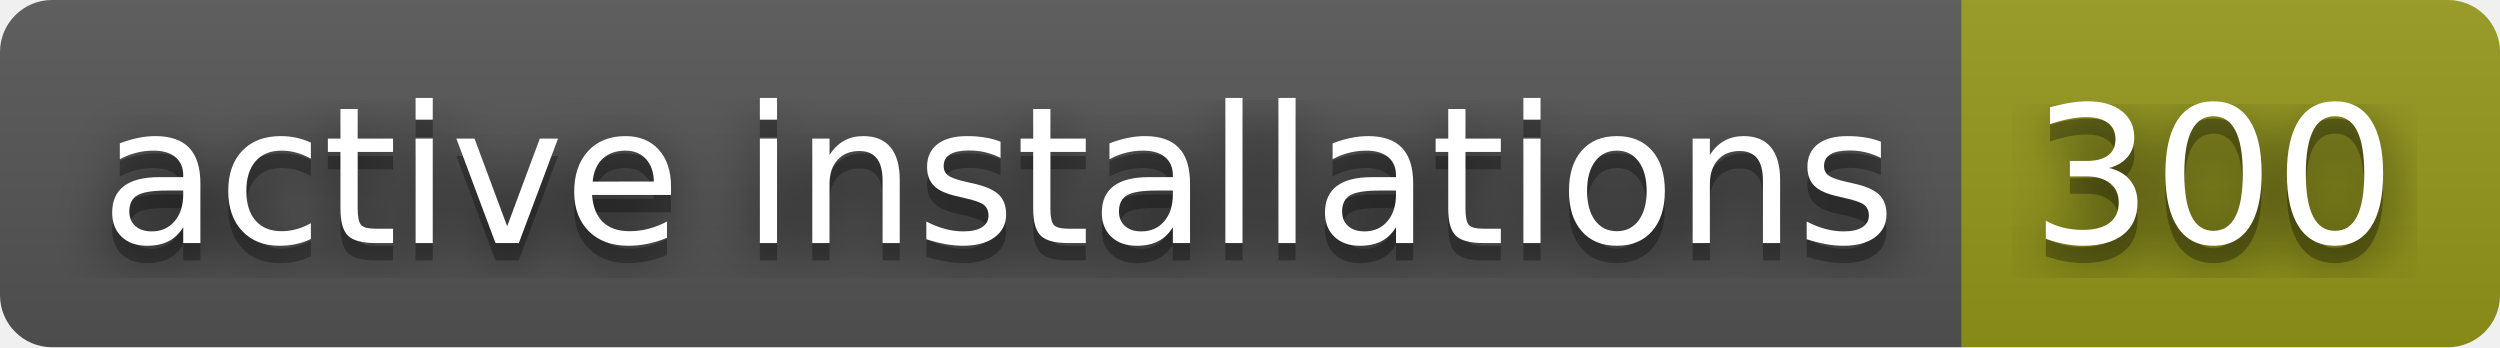
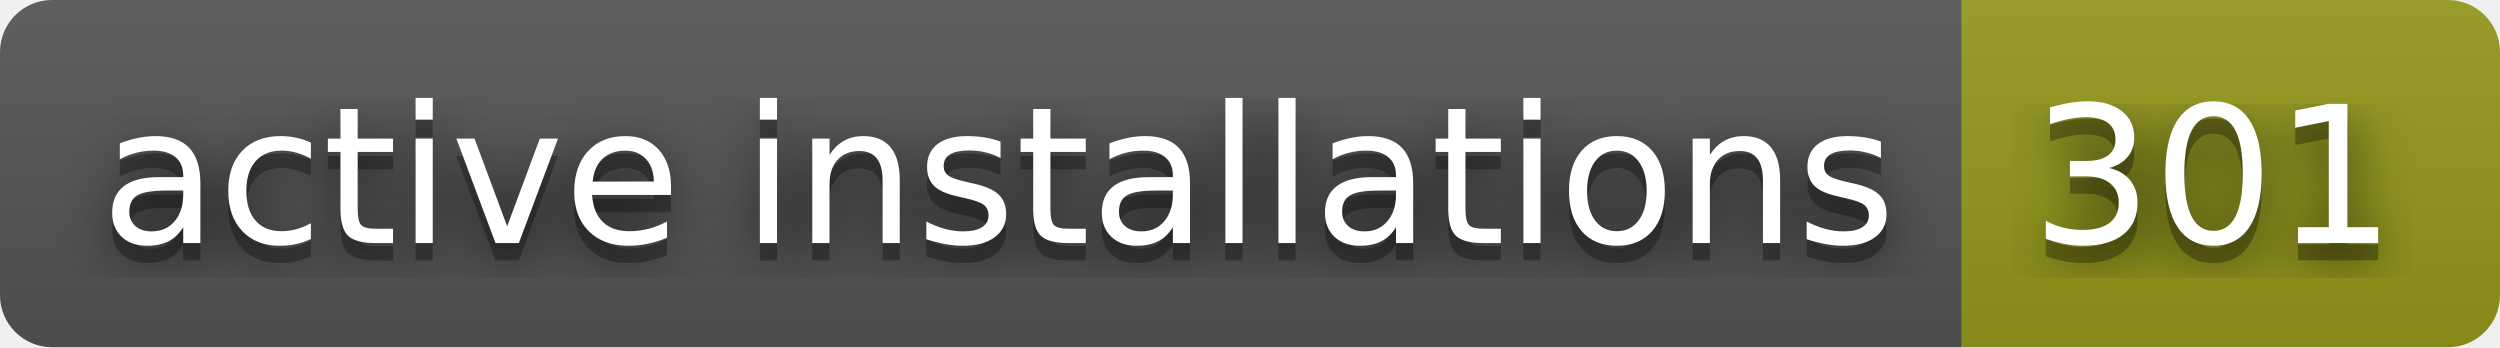
- <svg xmlns="http://www.w3.org/2000/svg" width="144" height="20" role="img" aria-label="active installations: 300">
+ <svg xmlns="http://www.w3.org/2000/svg" width="144" height="20" role="img" aria-label="active installations: 301">
  <filter id="blur">
    <feGaussianBlur stdDeviation="16" />
  </filter>
  <linearGradient id="s" x2="0" y2="100%">
    <stop offset="0" stop-color="#bbb" stop-opacity=".1" />
    <stop offset="1" stop-opacity=".1" />
  </linearGradient>
  <clipPath id="r">
    <rect width="144" height="20" rx="3" />
  </clipPath>
  <g clip-path="url(#r)">
    <rect width="113" height="20" fill="#555" />
    <rect x="113" width="31" height="20" fill="#95991a" />
    <rect width="144" height="20" fill="url(#s)" />
  </g>
  <g fill="#fff" text-anchor="middle" font-family="Verdana,Geneva,DejaVu Sans,sans-serif" text-rendering="geometricPrecision" font-size="110">
    <g transform="scale(.1)">
      <g aria-hidden="true" fill="#010101">
        <text x="575" y="150" fill-opacity=".8" filter="url(#blur)" textLength="1030">active installations</text>
        <text x="575" y="150" fill-opacity=".3" textLength="1030">active installations</text>
      </g>
      <text x="575" y="140" textLength="1030">active installations</text>
    </g>
    <g transform="scale(.1)">
      <g aria-hidden="true" fill="#010101">
-         <text x="1275" y="150" fill-opacity=".8" filter="url(#blur)" textLength="210">300</text>
-         <text x="1275" y="150" fill-opacity=".3" textLength="210">300</text>
+         <text x="1275" y="150" fill-opacity=".8" filter="url(#blur)" textLength="210">301</text>
+         <text x="1275" y="150" fill-opacity=".3" textLength="210">301</text>
      </g>
-       <text x="1275" y="140" textLength="210">300</text>
+       <text x="1275" y="140" textLength="210">301</text>
    </g>
  </g>
</svg>
